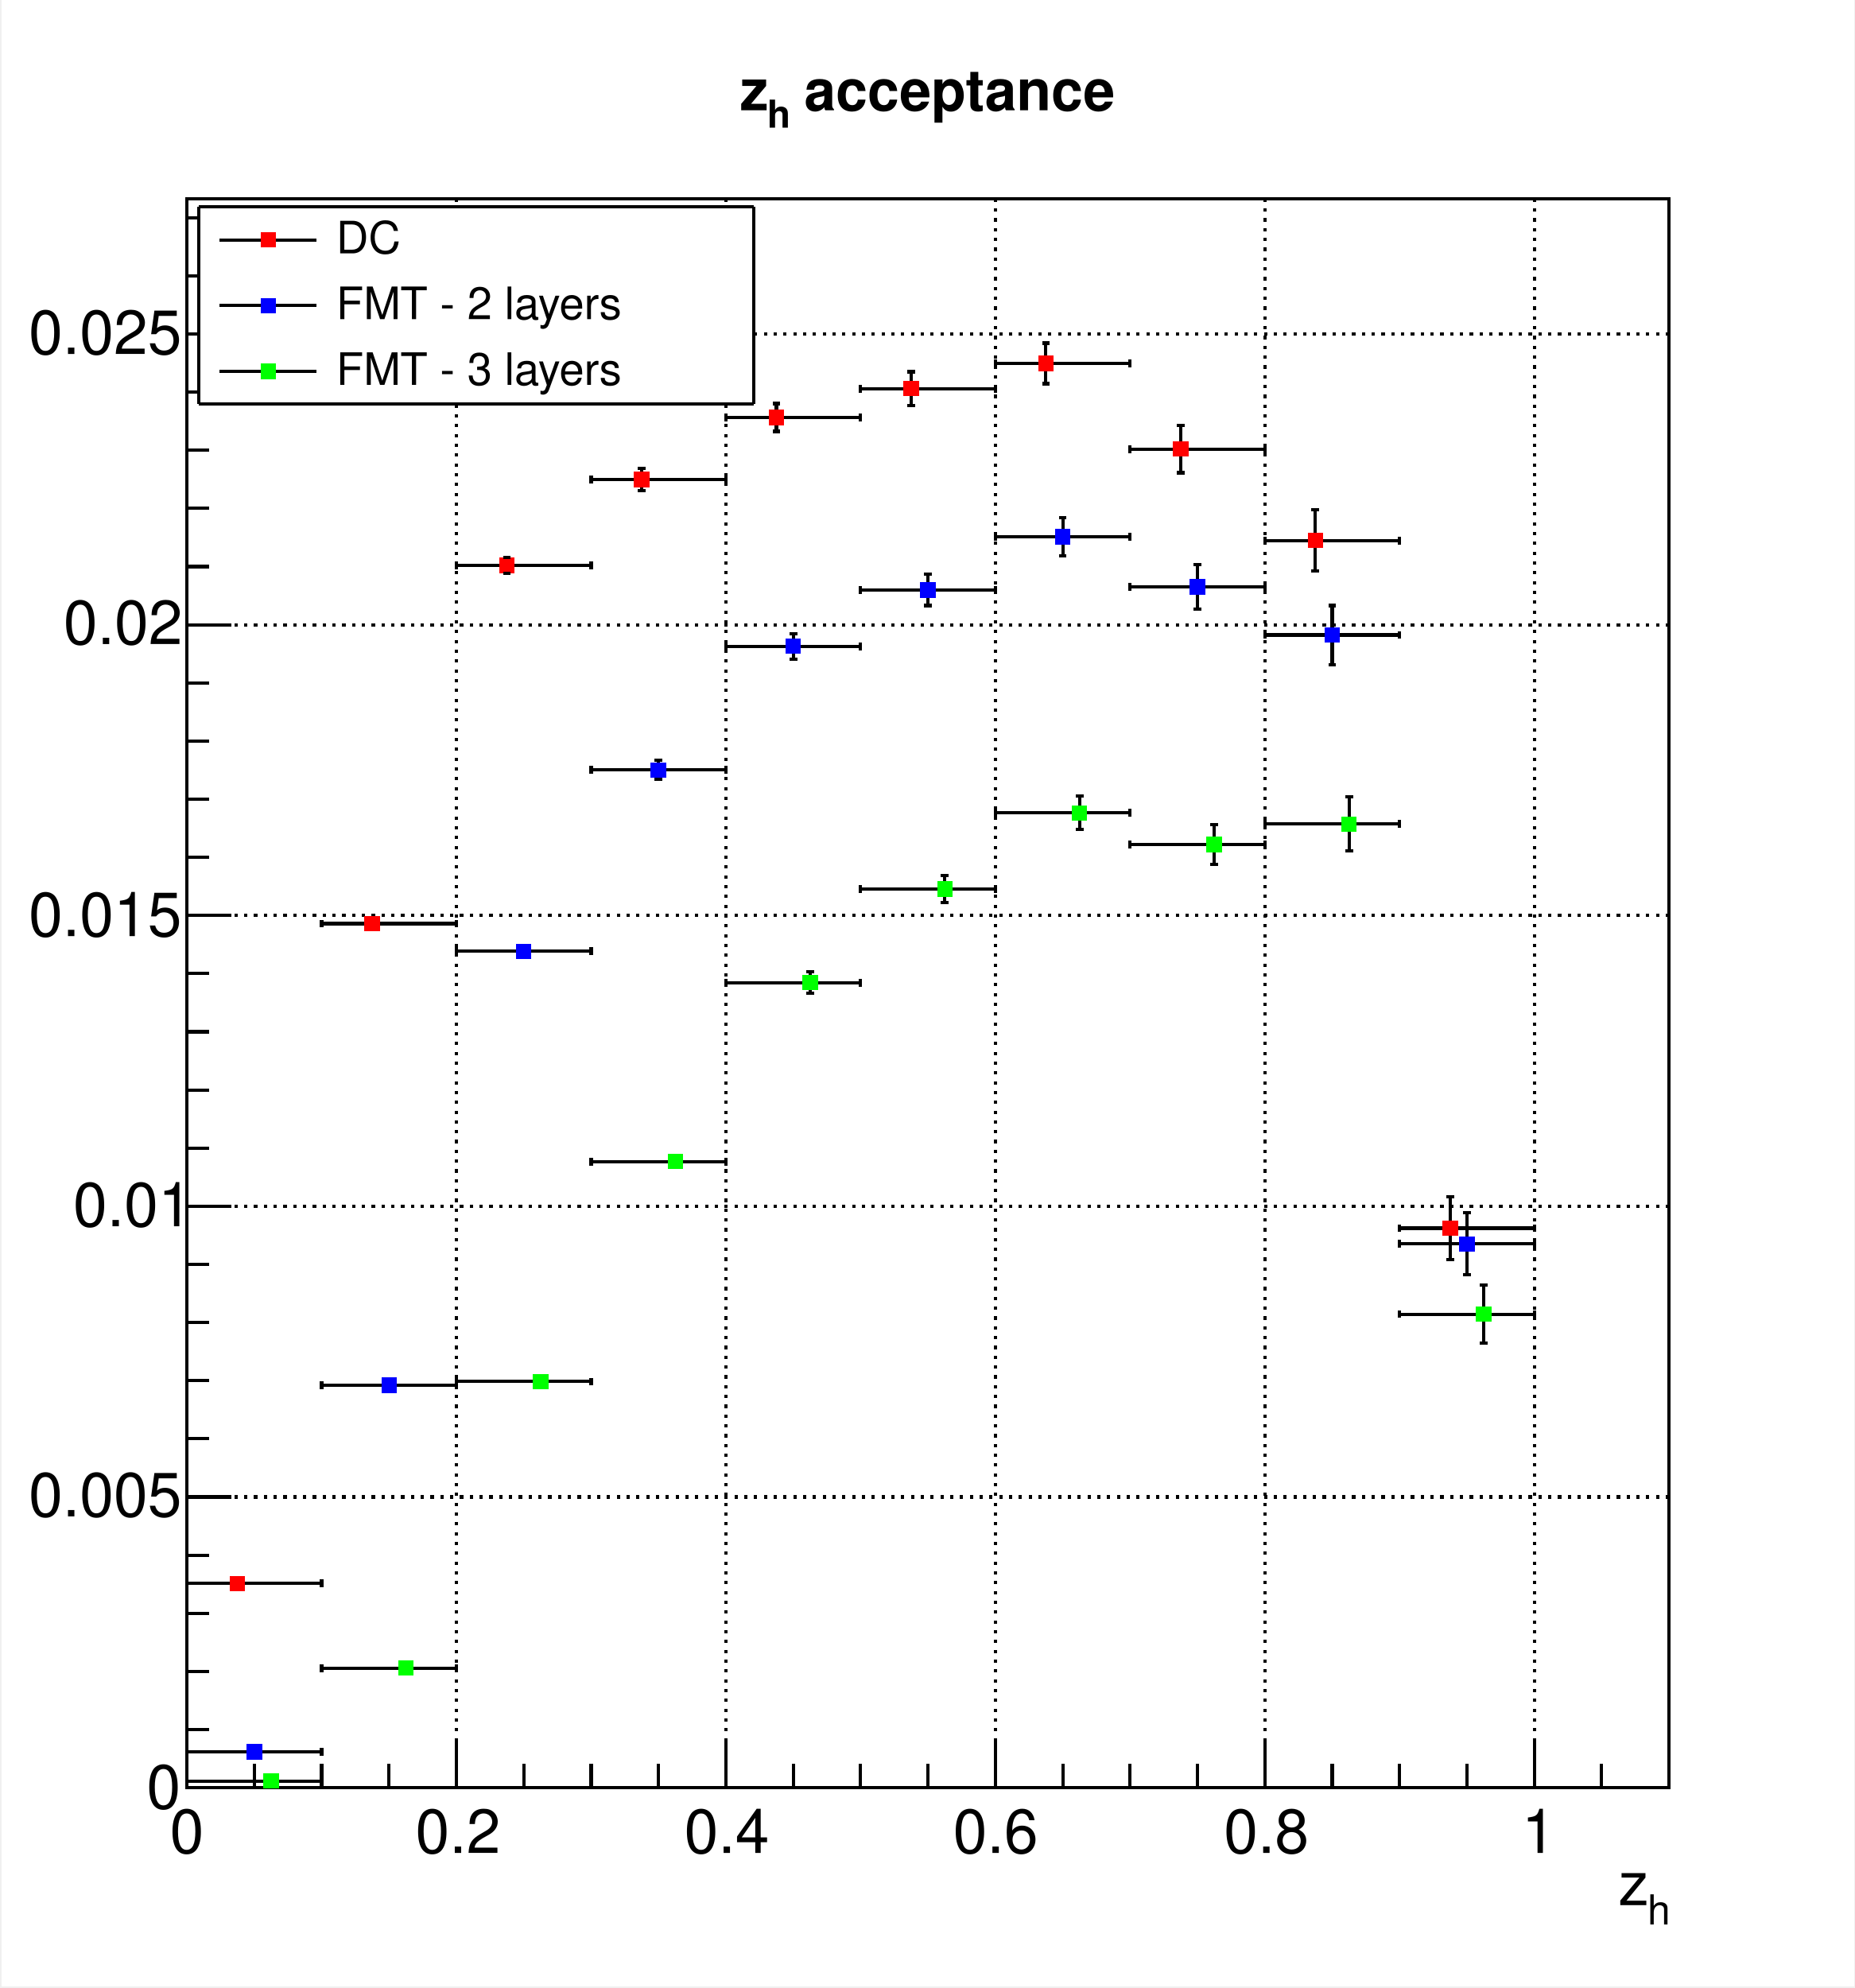
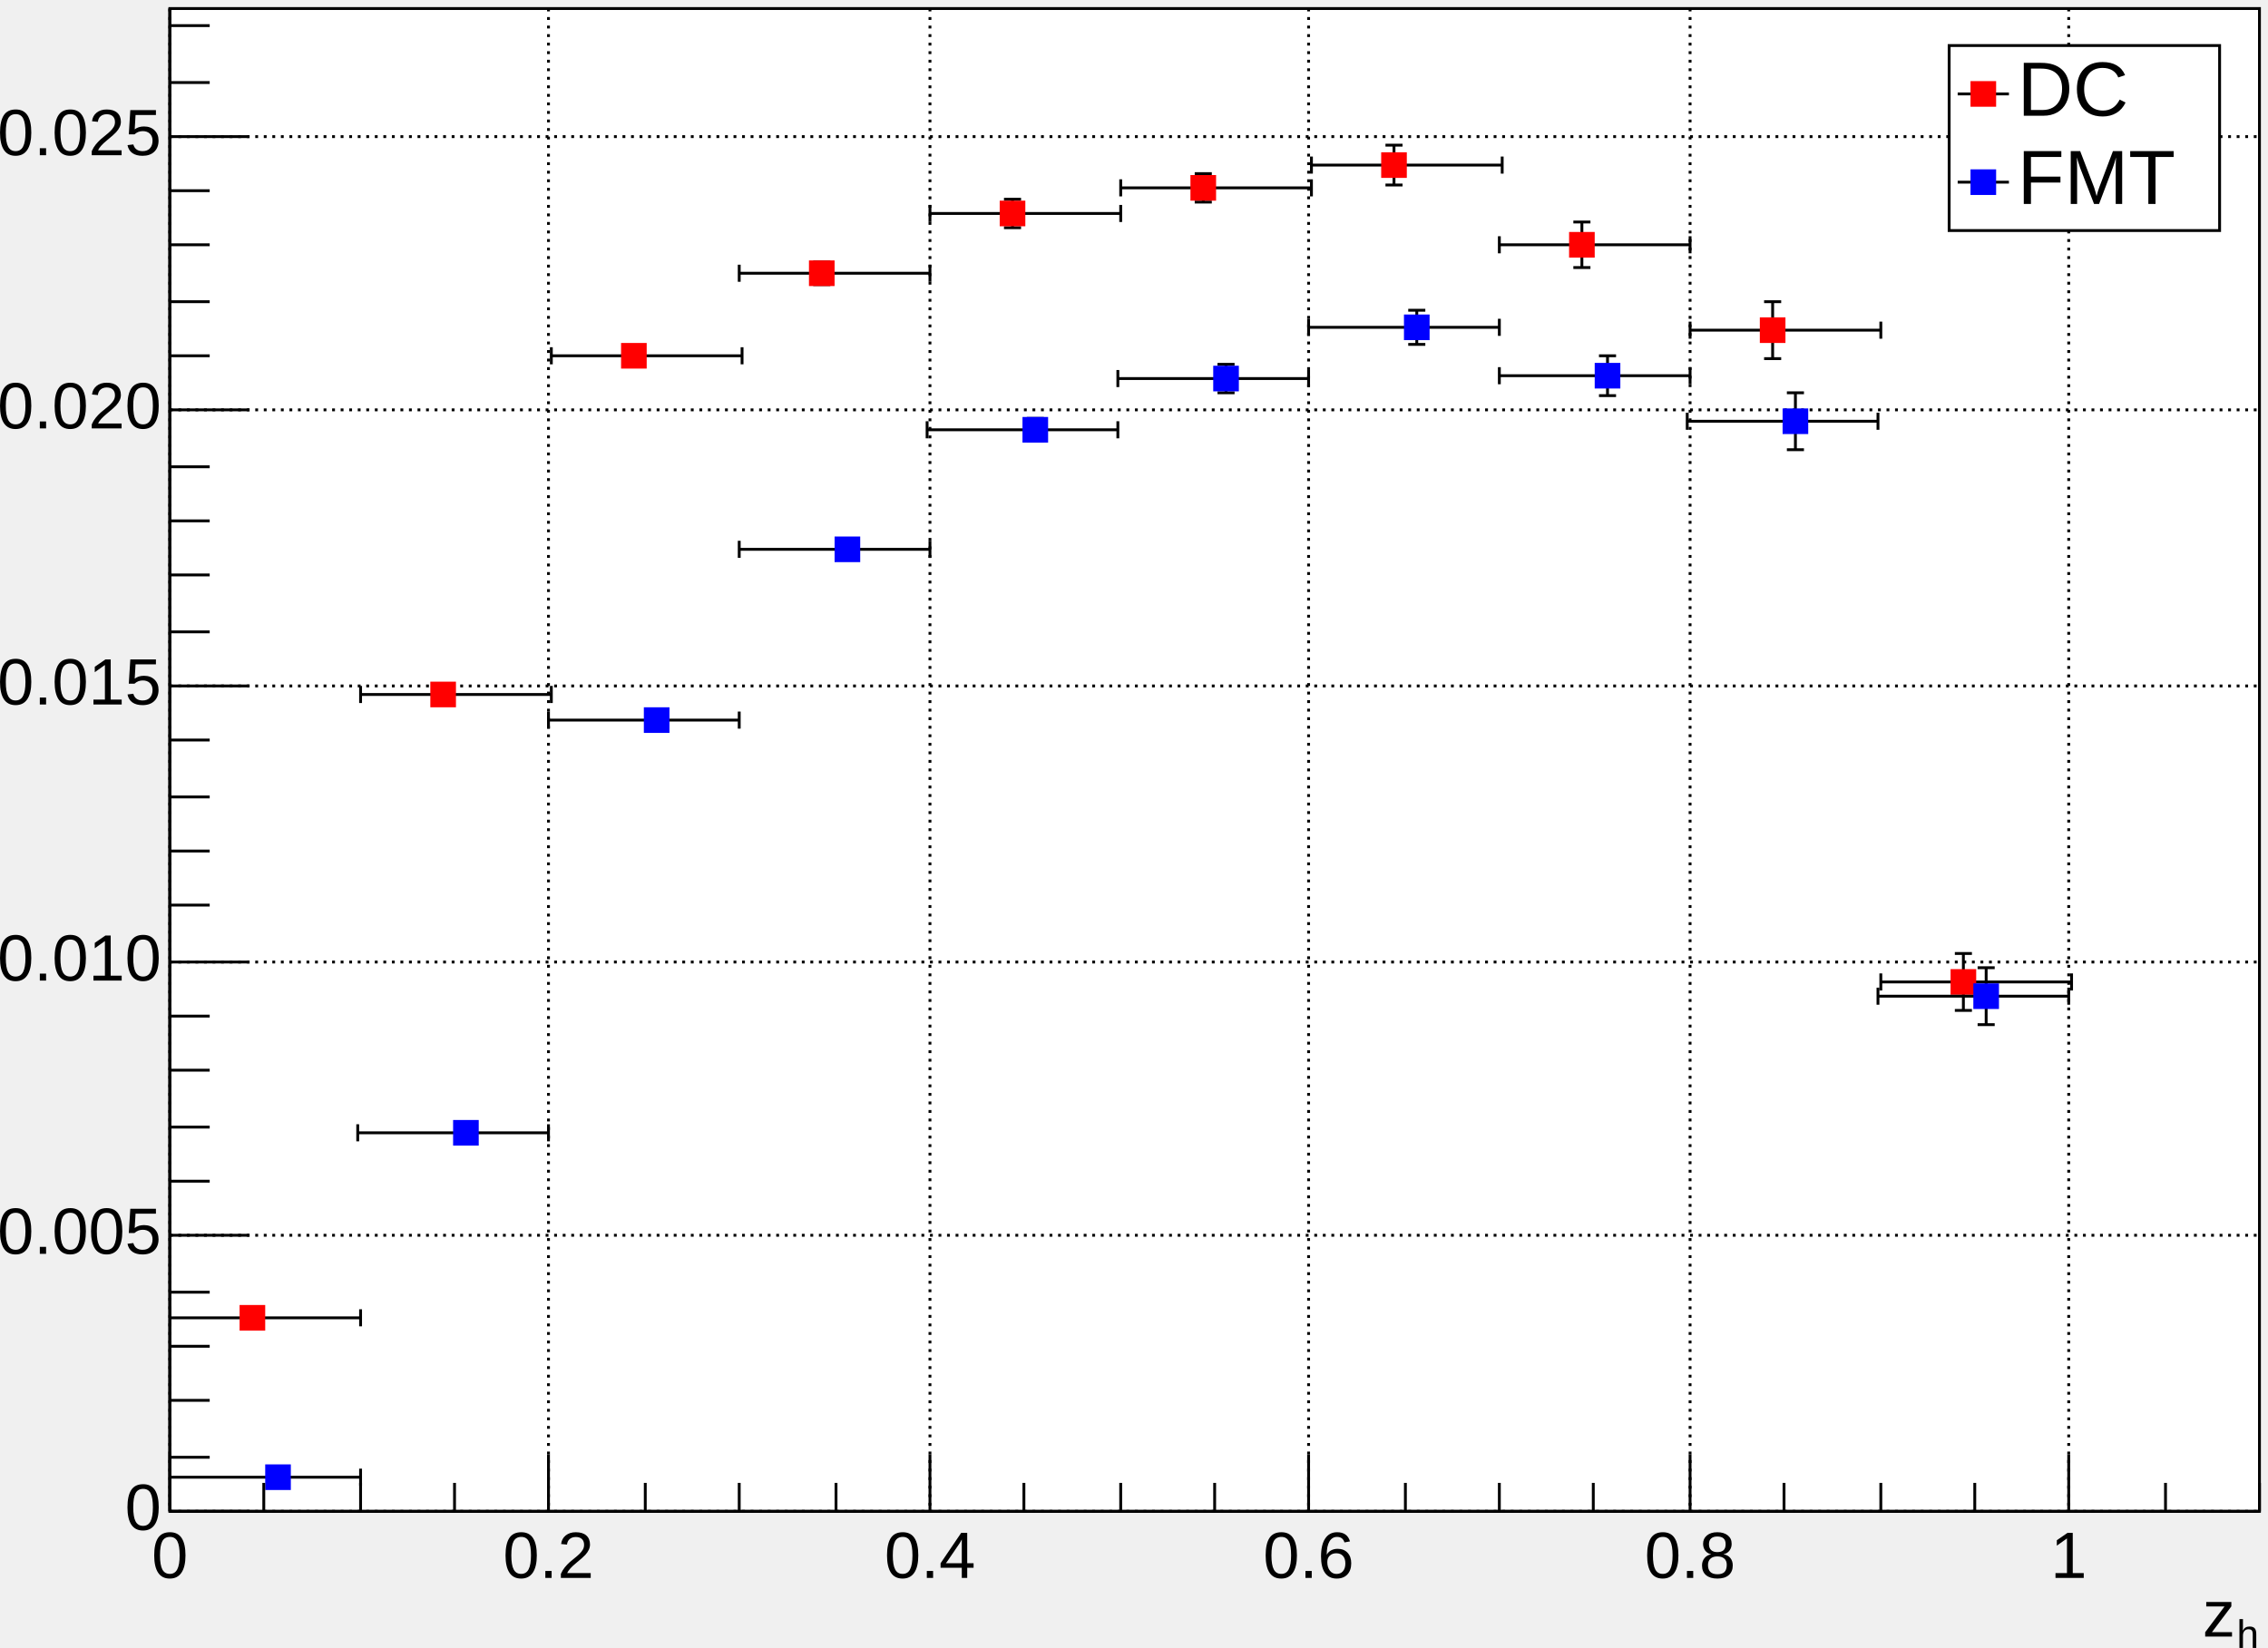
- <svg xmlns="http://www.w3.org/2000/svg" width="567.429" height="608.262" viewBox="0 0 567.429 608.262" shape-rendering="crispEdges" version="1.1" id="svg702">
-   <defs id="defs6" />
-   <rect x="0.5" y="0" width="566.929" height="607.762" fill="white" id="rect8" />
-   <rect x="57.193" y="60.776" width="453.543" height="486.21" fill="white" id="rect10" />
-   <rect x="57.193" y="60.776" width="453.543" height="486.21" fill="none" stroke="black" id="rect12" />
-   <rect x="57.193" y="60.776" width="453.543" height="486.21" fill="white" id="rect14" />
-   <rect x="57.193" y="60.776" width="453.543" height="486.21" fill="none" stroke="black" id="rect16" />
-   <path d="M57.193,546.986h 453.543" fill="none" stroke="black" id="path18" />
-   <path d="M57.193,60.776v 486.21" fill="none" stroke="black" stroke-dasharray=" 1, 2" id="path20" />
-   <path d="M139.655,60.776v 486.21" fill="none" stroke="black" stroke-dasharray=" 1, 2" id="path22" />
-   <path d="M222.118,60.776v 486.21" fill="none" stroke="black" stroke-dasharray=" 1, 2" id="path24" />
-   <path d="M304.58,60.776v 486.21" fill="none" stroke="black" stroke-dasharray=" 1, 2" id="path26" />
-   <path d="M387.043,60.776v 486.21" fill="none" stroke="black" stroke-dasharray=" 1, 2" id="path28" />
-   <path d="M469.505,60.776v 486.21" fill="none" stroke="black" stroke-dasharray=" 1, 2" id="path30" />
-   <path d="M469.505,60.776v 486.21" fill="none" stroke="black" stroke-dasharray=" 1, 2" id="path32" />
-   <path d="M57.193,546.986v -486.21" fill="none" stroke="black" id="path34" />
-   <path d="M510.736,546.986h -453.543" fill="none" stroke="black" stroke-dasharray=" 1, 2" id="path36" />
-   <path d="M510.736,458.024h -453.543" fill="none" stroke="black" stroke-dasharray=" 1, 2" id="path38" />
-   <path d="M510.736,369.062h -453.543" fill="none" stroke="black" stroke-dasharray=" 1, 2" id="path40" />
-   <path d="M510.736,280.1h -453.543" fill="none" stroke="black" stroke-dasharray=" 1, 2" id="path42" />
-   <path d="M510.736,191.138h -453.543" fill="none" stroke="black" stroke-dasharray=" 1, 2" id="path44" />
-   <path d="M510.736,102.176h -453.543" fill="none" stroke="black" stroke-dasharray=" 1, 2" id="path46" />
-   <path d="M510.736,102.176h -453.543" fill="none" stroke="black" stroke-dasharray=" 1, 2" id="path48" />
-   <path d="M57.193,546.986h 453.543" fill="none" stroke="black" id="path50" />
-   <path d="M57.193,532.4v 14.586" fill="none" stroke="black" id="path52" />
-   <path d="M77.808,539.693v 7.293" fill="none" stroke="black" id="path54" />
-   <path d="M98.424,539.693v 7.293" fill="none" stroke="black" id="path56" />
-   <path d="M119.04,539.693v 7.293" fill="none" stroke="black" id="path58" />
-   <path d="M139.655,532.4v 14.586" fill="none" stroke="black" id="path60" />
-   <path d="M160.271,539.693v 7.293" fill="none" stroke="black" id="path62" />
-   <path d="M180.887,539.693v 7.293" fill="none" stroke="black" id="path64" />
-   <path d="M201.502,539.693v 7.293" fill="none" stroke="black" id="path66" />
-   <path d="M222.118,532.4v 14.586" fill="none" stroke="black" id="path68" />
-   <path d="M242.733,539.693v 7.293" fill="none" stroke="black" id="path70" />
-   <path d="M263.349,539.693v 7.293" fill="none" stroke="black" id="path72" />
-   <path d="M283.965,539.693v 7.293" fill="none" stroke="black" id="path74" />
-   <path d="M304.58,532.4v 14.586" fill="none" stroke="black" id="path76" />
-   <path d="M325.196,539.693v 7.293" fill="none" stroke="black" id="path78" />
-   <path d="M345.811,539.693v 7.293" fill="none" stroke="black" id="path80" />
-   <path d="M366.427,539.693v 7.293" fill="none" stroke="black" id="path82" />
-   <path d="M387.043,532.4v 14.586" fill="none" stroke="black" id="path84" />
-   <path d="M407.658,539.693v 7.293" fill="none" stroke="black" id="path86" />
-   <path d="M428.274,539.693v 7.293" fill="none" stroke="black" id="path88" />
-   <path d="M448.889,539.693v 7.293" fill="none" stroke="black" id="path90" />
-   <path d="M469.505,532.4v 14.586" fill="none" stroke="black" id="path92" />
-   <path d="M469.505,532.4v 14.586" fill="none" stroke="black" id="path94" />
-   <path d="M490.121,539.693v 7.293" fill="none" stroke="black" id="path96" />
-   <text xml:space="preserve" x="51.985" y="566.929" fill="black" font-size="18.704" font-family="Helvetica" id="text98">0</text>
-   <text xml:space="preserve" x="127.142" y="566.929" fill="black" font-size="18.704" font-family="Helvetica" id="text100">0.2</text>
-   <text xml:space="preserve" x="209.4" y="566.929" fill="black" font-size="18.704" font-family="Helvetica" id="text102">0.4</text>
-   <text xml:space="preserve" x="291.658" y="566.929" fill="black" font-size="18.704" font-family="Helvetica" id="text104">0.6</text>
-   <text xml:space="preserve" x="374.508" y="566.929" fill="black" font-size="18.704" font-family="Helvetica" id="text106">0.8</text>
-   <text xml:space="preserve" x="465.642" y="566.929" fill="black" font-size="18.704" font-family="Helvetica" id="text108">1</text>
-   <text xml:space="preserve" x="504.108" y="588.825" fill="black" font-size="12.636" font-family="Helvetica" id="text110">h</text>
-   <text xml:space="preserve" x="495.231" y="582.907" fill="black" font-size="18.704" font-family="Helvetica" id="text112">z</text>
-   <path d="M57.193,546.986v -486.21" fill="none" stroke="black" id="path114" />
-   <path d="M70.799,546.986h -13.606" fill="none" stroke="black" id="path116" />
-   <path d="M63.996,529.194h -6.803" fill="none" stroke="black" id="path118" />
-   <path d="M63.996,511.401h -6.803" fill="none" stroke="black" id="path120" />
-   <path d="M63.996,493.609h -6.803" fill="none" stroke="black" id="path122" />
-   <path d="M63.996,475.816h -6.803" fill="none" stroke="black" id="path124" />
-   <path d="M70.799,458.024h -13.606" fill="none" stroke="black" id="path126" />
-   <path d="M63.996,440.232h -6.803" fill="none" stroke="black" id="path128" />
-   <path d="M63.996,422.439h -6.803" fill="none" stroke="black" id="path130" />
-   <path d="M63.996,404.647h -6.803" fill="none" stroke="black" id="path132" />
-   <path d="M63.996,386.854h -6.803" fill="none" stroke="black" id="path134" />
-   <path d="M70.799,369.062h -13.606" fill="none" stroke="black" id="path136" />
-   <path d="M63.996,351.27h -6.803" fill="none" stroke="black" id="path138" />
-   <path d="M63.996,333.477h -6.803" fill="none" stroke="black" id="path140" />
-   <path d="M63.996,315.685h -6.803" fill="none" stroke="black" id="path142" />
-   <path d="M63.996,297.893h -6.803" fill="none" stroke="black" id="path144" />
-   <path d="M70.799,280.1h -13.606" fill="none" stroke="black" id="path146" />
-   <path d="M63.996,262.308h -6.803" fill="none" stroke="black" id="path148" />
-   <path d="M63.996,244.515h -6.803" fill="none" stroke="black" id="path150" />
-   <path d="M63.996,226.723h -6.803" fill="none" stroke="black" id="path152" />
-   <path d="M63.996,208.931h -6.803" fill="none" stroke="black" id="path154" />
-   <path d="M70.799,191.138h -13.606" fill="none" stroke="black" id="path156" />
-   <path d="M63.996,173.346h -6.803" fill="none" stroke="black" id="path158" />
-   <path d="M63.996,155.553h -6.803" fill="none" stroke="black" id="path160" />
-   <path d="M63.996,137.761h -6.803" fill="none" stroke="black" id="path162" />
-   <path d="M63.996,119.969h -6.803" fill="none" stroke="black" id="path164" />
-   <path d="M70.799,102.176h -13.606" fill="none" stroke="black" id="path166" />
-   <path d="M70.799,102.176h -13.606" fill="none" stroke="black" id="path168" />
-   <path d="M63.996,84.384h -6.803" fill="none" stroke="black" id="path170" />
-   <path d="M63.996,66.591h -6.803" fill="none" stroke="black" id="path172" />
-   <text xml:space="preserve" x="44.884" y="553.318" fill="black" font-size="18.704" font-family="Helvetica" id="text174">0</text>
-   <text xml:space="preserve" x="8.785" y="463.959" fill="black" font-size="18.704" font-family="Helvetica" id="text176">0.005</text>
-   <text xml:space="preserve" x="22.396" y="375.191" fill="black" font-size="18.704" font-family="Helvetica" id="text178">0.01</text>
-   <text xml:space="preserve" x="8.785" y="286.423" fill="black" font-size="18.704" font-family="Helvetica" id="text180">0.015</text>
-   <text xml:space="preserve" x="19.437" y="197.064" fill="black" font-size="18.704" font-family="Helvetica" id="text182">0.02</text>
-   <text xml:space="preserve" x="8.785" y="108.296" fill="black" font-size="18.704" font-family="Helvetica" id="text184">0.025</text>
-   <g fill="#ff0000" id="g206">
-     <rect x="70.287" y="482.131" width="4.734" height="4.734" id="rect186" />
-     <rect x="111.519" y="280.23" width="4.734" height="4.734" id="rect188" />
-     <rect x="152.75" y="170.61" width="4.734" height="4.734" id="rect190" />
-     <rect x="193.981" y="144.354" width="4.734" height="4.734" id="rect192" />
-     <rect x="235.212" y="125.366" width="4.734" height="4.734" id="rect194" />
-     <rect x="276.444" y="116.545" width="4.734" height="4.734" id="rect196" />
-     <rect x="317.675" y="108.815" width="4.734" height="4.734" id="rect198" />
-     <rect x="358.906" y="135.013" width="4.734" height="4.734" id="rect200" />
-     <rect x="400.137" y="163" width="4.734" height="4.734" id="rect202" />
-     <rect x="441.368" y="373.409" width="4.734" height="4.734" id="rect204" />
+ <svg xmlns="http://www.w3.org/2000/svg" width="796.658" height="579" version="1.1" id="svg304">
+   <defs id="defs308" />
+   <g transform="translate(59.65772,3)" id="g218">
+     <path d="M 0,0 H 734 V 528 H 0 Z" style="fill:#ffffff;stroke:#000000;stroke-width:1" id="path6" />
+     <g id="g12">
+       <path d="M 0,0 V 528 M 133,0 V 528 M 267,0 V 528 M 400,0 V 528 M 534,0 V 528 M 667,0 v 528" style="stroke:#000000;stroke-width:1;stroke-dasharray:1, 2" id="path8" />
+       <path d="M 0,528 H 734 M 0,431 H 734 M 0,335 H 734 M 0,238 H 734 M 0,141 H 734 M 0,45 h 734" style="stroke:#000000;stroke-width:1;stroke-dasharray:1, 2" id="path10" />
+     </g>
+     <svg x="0" y="0" overflow="hidden" width="734" height="528" viewBox="0 0 734 528" version="1.1" id="svg142">
+       <g id="g76">
+         <g transform="translate(29,460)" id="g18">
+           <path d="M -29,1 H 38 V -1 H -29 Z" style="fill:none" id="path14" />
+           <path d="m 0,0 h -29 m 0,3 V -3 M 0,0 h 38 m 0,3 V -3 M 0,0 V 1 M 3,1 H -3 M 0,0 v -1 m 3,0 h -6" style="fill:none;stroke:#000000;stroke-width:1" id="path16" />
+         </g>
+         <g transform="translate(96,241)" id="g24">
+           <path d="M -29,2 H 38 V -2 H -29 Z" style="fill:none" id="path20" />
+           <path d="m 0,0 h -29 m 0,3 V -3 M 0,0 h 38 m 0,3 V -3 M 0,0 V 2 M 3,2 H -3 M 0,0 v -2 m 3,0 h -6" style="fill:none;stroke:#000000;stroke-width:1" id="path22" />
+         </g>
+         <g transform="translate(163,122)" id="g30">
+           <path d="M -29,3 H 38 V -3 H -29 Z" style="fill:none" id="path26" />
+           <path d="m 0,0 h -29 m 0,3 V -3 M 0,0 h 38 m 0,3 V -3 M 0,0 V 3 M 3,3 H -3 M 0,0 v -3 m 3,0 h -6" style="fill:none;stroke:#000000;stroke-width:1" id="path28" />
+         </g>
+         <g transform="translate(229,93)" id="g36">
+           <path d="M -29,4 H 38 V -4 H -29 Z" style="fill:none" id="path32" />
+           <path d="m 0,0 h -29 m 0,3 V -3 M 0,0 h 38 m 0,3 V -3 M 0,0 V 4 M 3,4 H -3 M 0,0 v -4 m 3,0 h -6" style="fill:none;stroke:#000000;stroke-width:1" id="path34" />
+         </g>
+         <g transform="translate(296,72)" id="g42">
+           <path d="M -29,5 H 38 V -5 h -67 z" style="fill:none" id="path38" />
+           <path d="m 0,0 h -29 m 0,3 V -3 M 0,0 h 38 m 0,3 V -3 M 0,0 V 5 M 3,5 H -3 M 0,0 v -5 m 3,0 h -6" style="fill:none;stroke:#000000;stroke-width:1" id="path40" />
+         </g>
+         <g transform="translate(363,63)" id="g48">
+           <path d="M -29,5 H 38 V -5 h -67 z" style="fill:none" id="path44" />
+           <path d="m 0,0 h -29 m 0,3 V -3 M 0,0 h 38 m 0,3 V -3 M 0,0 V 5 M 3,5 H -3 M 0,0 v -5 m 3,0 h -6" style="fill:none;stroke:#000000;stroke-width:1" id="path46" />
+         </g>
+         <g transform="translate(430,55)" id="g54">
+           <path d="M -29,7 H 38 V -7 h -67 z" style="fill:none" id="path50" />
+           <path d="m 0,0 h -29 m 0,3 V -3 M 0,0 h 38 m 0,3 V -3 M 0,0 V 7 M 3,7 H -3 M 0,0 v -7 m 3,0 h -6" style="fill:none;stroke:#000000;stroke-width:1" id="path52" />
+         </g>
+         <g transform="translate(496,83)" id="g60">
+           <path d="M -29,8 H 38 V -8 h -67 z" style="fill:none" id="path56" />
+           <path d="m 0,0 h -29 m 0,3 V -3 M 0,0 h 38 m 0,3 V -3 M 0,0 V 8 M 3,8 H -3 M 0,0 v -8 m 3,0 h -6" style="fill:none;stroke:#000000;stroke-width:1" id="path58" />
+         </g>
+         <g transform="translate(563,113)" id="g66">
+           <path d="M -29,10 H 38 V -10 H -29 Z" style="fill:none" id="path62" />
+           <path d="m 0,0 h -29 m 0,3 V -3 M 0,0 h 38 m 0,3 V -3 M 0,0 v 10 m 3,0 H -3 M 0,0 v -10 m 3,0 h -6" style="fill:none;stroke:#000000;stroke-width:1" id="path64" />
+         </g>
+         <g transform="translate(630,342)" id="g72">
+           <path d="M -29,10 H 38 V -10 H -29 Z" style="fill:none" id="path68" />
+           <path d="m 0,0 h -29 m 0,3 V -3 M 0,0 h 38 m 0,3 V -3 M 0,0 v 10 m 3,0 H -3 M 0,0 v -10 m 3,0 h -6" style="fill:none;stroke:#000000;stroke-width:1" id="path70" />
+         </g>
+         <path d="m 25,456 v 8 h 8 v -8 z M 92,237 v 8 h 8 v -8 z m 67,-119 v 8 h 8 v -8 z m 66,-29 v 8 h 8 v -8 z m 67,-21 v 8 h 8 v -8 z m 67,-9 v 8 h 8 v -8 z m 67,-8 v 8 h 8 v -8 z m 66,28 v 8 h 8 v -8 z m 67,30 v 8 h 8 v -8 z m 67,229 v 8 h 8 v -8 z" style="fill:#ff0000;stroke:#ff0000" id="path74" />
+       </g>
+       <g id="g140">
+         <g transform="translate(38,516)" id="g82">
+           <path d="M -38,0 H 29 V 0 Z" style="fill:none" id="path78" />
+           <path d="m 0,0 h -38 m 0,3 V -3 M 0,0 h 29 m 0,3 V -3 M 0,0 m 3,0 h -6 m 3,0 m 3,0 h -6" style="fill:none;stroke:#000000;stroke-width:1" id="path80" />
+         </g>
+         <g transform="translate(104,395)" id="g88">
+           <path d="M -38,1 H 29 V -1 H -38 Z" style="fill:none" id="path84" />
+           <path d="m 0,0 h -38 m 0,3 V -3 M 0,0 h 29 m 0,3 V -3 M 0,0 V 1 M 3,1 H -3 M 0,0 v -1 m 3,0 h -6" style="fill:none;stroke:#000000;stroke-width:1" id="path86" />
+         </g>
+         <g transform="translate(171,250)" id="g94">
+           <path d="M -38,2 H 29 V -2 H -38 Z" style="fill:none" id="path90" />
+           <path d="m 0,0 h -38 m 0,3 V -3 M 0,0 h 29 m 0,3 V -3 M 0,0 V 2 M 3,2 H -3 M 0,0 v -2 m 3,0 h -6" style="fill:none;stroke:#000000;stroke-width:1" id="path92" />
+         </g>
+         <g transform="translate(238,190)" id="g100">
+           <path d="M -38,3 H 29 V -3 H -38 Z" style="fill:none" id="path96" />
+           <path d="m 0,0 h -38 m 0,3 V -3 M 0,0 h 29 m 0,3 V -3 M 0,0 V 3 M 3,3 H -3 M 0,0 v -3 m 3,0 h -6" style="fill:none;stroke:#000000;stroke-width:1" id="path98" />
+         </g>
+         <g transform="translate(304,148)" id="g106">
+           <path d="M -38,4 H 29 V -4 H -38 Z" style="fill:none" id="path102" />
+           <path d="m 0,0 h -38 m 0,3 V -3 M 0,0 h 29 m 0,3 V -3 M 0,0 V 4 M 3,4 H -3 M 0,0 v -4 m 3,0 h -6" style="fill:none;stroke:#000000;stroke-width:1" id="path104" />
+         </g>
+         <g transform="translate(371,130)" id="g112">
+           <path d="M -38,5 H 29 V -5 h -67 z" style="fill:none" id="path108" />
+           <path d="m 0,0 h -38 m 0,3 V -3 M 0,0 h 29 m 0,3 V -3 M 0,0 V 5 M 3,5 H -3 M 0,0 v -5 m 3,0 h -6" style="fill:none;stroke:#000000;stroke-width:1" id="path110" />
+         </g>
+         <g transform="translate(438,112)" id="g118">
+           <path d="M -38,6 H 29 V -6 h -67 z" style="fill:none" id="path114" />
+           <path d="m 0,0 h -38 m 0,3 V -3 M 0,0 h 29 m 0,3 V -3 M 0,0 V 6 M 3,6 H -3 M 0,0 v -6 m 3,0 h -6" style="fill:none;stroke:#000000;stroke-width:1" id="path116" />
+         </g>
+         <g transform="translate(505,129)" id="g124">
+           <path d="M -38,7 H 29 V -7 h -67 z" style="fill:none" id="path120" />
+           <path d="m 0,0 h -38 m 0,3 V -3 M 0,0 h 29 m 0,3 V -3 M 0,0 V 7 M 3,7 H -3 M 0,0 v -7 m 3,0 h -6" style="fill:none;stroke:#000000;stroke-width:1" id="path122" />
+         </g>
+         <g transform="translate(571,145)" id="g130">
+           <path d="M -38,10 H 29 V -10 H -38 Z" style="fill:none" id="path126" />
+           <path d="m 0,0 h -38 m 0,3 V -3 M 0,0 h 29 m 0,3 V -3 M 0,0 v 10 m 3,0 H -3 M 0,0 v -10 m 3,0 h -6" style="fill:none;stroke:#000000;stroke-width:1" id="path128" />
+         </g>
+         <g transform="translate(638,347)" id="g136">
+           <path d="M -38,10 H 29 V -10 H -38 Z" style="fill:none" id="path132" />
+           <path d="m 0,0 h -38 m 0,3 V -3 M 0,0 h 29 m 0,3 V -3 M 0,0 v 10 m 3,0 H -3 M 0,0 v -10 m 3,0 h -6" style="fill:none;stroke:#000000;stroke-width:1" id="path134" />
+         </g>
+         <path d="m 34,512 v 8 h 8 v -8 z m 66,-121 v 8 h 8 v -8 z m 67,-145 v 8 h 8 v -8 z m 67,-60 v 8 h 8 v -8 z m 66,-42 v 8 h 8 v -8 z m 67,-18 v 8 h 8 v -8 z m 67,-18 v 8 h 8 v -8 z m 67,17 v 8 h 8 v -8 z m 66,16 v 8 h 8 v -8 z m 67,202 v 8 h 8 v -8 z" style="fill:#0000ff;stroke:#0000ff" id="path138" />
+       </g>
+     </svg>
+     <g id="g198">
+       <g transform="translate(0,528)" id="g170">
+         <path d="M 0,0 H 734 M 0,-20 V 0 M 33,-10 V 0 M 67,-10 V 0 m 33,-10 V 0 m 33,-20 V 0 m 34,-10 V 0 m 33,-10 V 0 m 34,-10 V 0 m 33,-20 V 0 m 33,-10 V 0 m 34,-10 V 0 m 33,-10 V 0 m 33,-20 V 0 m 34,-10 V 0 m 33,-10 V 0 m 33,-10 V 0 m 34,-20 V 0 m 33,-10 V 0 m 34,-10 V 0 m 33,-10 V 0 m 33,-20 V 0 m 34,-10 V 0 m 33,-10 V 0" style="stroke:#000000;stroke-width:1" id="path144" />
+         <g font-family="Arial" font-size="23px" xml:space="preserve" fill="#000000" text-anchor="middle" id="g158">
+           <text dy="0.8em" transform="translate(0,5)" id="text146">0</text>
+           <text dy="0.8em" transform="translate(133,5)" id="text148">0.2</text>
+           <text dy="0.8em" transform="translate(267,5)" id="text150">0.4</text>
+           <text dy="0.8em" transform="translate(400,5)" id="text152">0.6</text>
+           <text dy="0.8em" transform="translate(534,5)" id="text154">0.8</text>
+           <text dy="0.8em" transform="translate(667,5)" id="text156">1</text>
+         </g>
+         <rect x="0" y="0" width="734" height="26" style="opacity:0" id="rect160" />
+         <g font-family="Arial" font-size="23px" xml:space="preserve" transform="translate(734,37)" id="g168">
+           <g transform="translate(-20,7)" id="g166">
+             <text fill="#000000" font-size="23px" id="text162">z</text>
+             <text fill="#000000" font-size="14px" transform="translate(12,4)" id="text164">h</text>
+           </g>
+         </g>
+       </g>
+       <g id="g196">
+         <path d="m 0,0 v 528 m 28,0 H 0 M 14,509 H 0 M 14,489 H 0 M 14,470 H 0 M 14,451 H 0 M 28,431 H 0 M 14,412 H 0 M 14,393 H 0 M 14,373 H 0 M 14,354 H 0 M 28,335 H 0 M 14,315 H 0 M 14,296 H 0 M 14,277 H 0 M 14,257 H 0 M 28,238 H 0 M 14,219 H 0 M 14,199 H 0 M 14,180 H 0 M 14,161 H 0 M 28,141 H 0 M 14,122 H 0 M 14,103 H 0 M 14,83 H 0 M 14,64 H 0 M 28,45 H 0 M 14,26 H 0 M 14,6 H 0" style="stroke:#000000;stroke-width:1" id="path172" />
+         <g font-family="Arial" font-size="23px" xml:space="preserve" id="g192">
+           <text fill="#000000" text-anchor="end" dominant-baseline="middle" transform="translate(-3,528)" id="text174">0</text>
+           <text fill="#000000" text-anchor="end" dominant-baseline="middle" transform="translate(-3,431)" id="text176">0.005</text>
+           <text fill="#000000" text-anchor="end" dominant-baseline="middle" transform="translate(-3,335)" id="text178">0.010</text>
+           <text fill="#000000" text-anchor="end" dominant-baseline="middle" transform="translate(-3,238)" id="text180">0.015</text>
+           <text fill="#000000" text-anchor="end" dominant-baseline="middle" transform="translate(-3,141)" id="text182">0.020</text>
+           <text fill="#000000" text-anchor="end" dominant-baseline="middle" transform="translate(-3,45)" id="text184">0.025</text>
+         </g>
+         <rect x="-29" y="0" width="29" height="528" style="opacity:0" id="rect194" />
+       </g>
+     </g>
+     <path d="M 2,2 H 17 V -3 H -3 v 20 h 5 z" style="opacity:0" id="path200" />
+     <path d="m 732,2 h -15 v -5 h 20 v 20 h -5 z" style="opacity:0" id="path202" />
+     <path d="m 2,526 h 15 v 5 H -3 v -20 h 5 z" style="opacity:0" id="path204" />
+     <path d="m 732,526 h -15 v 5 h 20 v -20 h -5 z" style="opacity:0" id="path206" />
+     <path d="M -3,18 H 2 V 510 H -3 Z" style="opacity:0" id="path208" />
+     <path d="m 737,18 h -5 v 492 h 5 z" style="opacity:0" id="path210" />
+     <path d="M 18,-3 V 2 H 716 V -3 Z" style="opacity:0" id="path212" />
+     <path d="m 18,531 v -5 h 698 v 5 z" style="opacity:0" id="path214" />
+     <style id="style216">
+ .jsroot rect.h1bin { stroke: #4572A7; fill: #4572A7; opacity: 0; }
+ .jsroot rect.zoom { stroke: steelblue; fill-opacity: 0.1; }
+ .jsroot path.zoom { stroke: steelblue; fill-opacity: 0.1; }
+ .jsroot svg:not(:root) { overflow: hidden; }</style>
  </g>
-   <path d="M70.287,484.498h -13.095" fill="none" stroke="black" id="path208" />
-   <path d="M57.193,485.682v -2.367" fill="none" stroke="black" id="path210" />
-   <path d="M75.022,484.498h 23.402" fill="none" stroke="black" id="path212" />
-   <path d="M98.424,485.682v -2.367" fill="none" stroke="black" id="path214" />
-   <path d="M111.519,282.597h -13.095" fill="none" stroke="black" id="path216" />
-   <path d="M98.424,283.78v -2.367" fill="none" stroke="black" id="path218" />
-   <path d="M116.253,282.597h 23.402" fill="none" stroke="black" id="path220" />
-   <path d="M139.655,283.78v -2.367" fill="none" stroke="black" id="path222" />
-   <path d="M152.75,172.977h -13.095" fill="none" stroke="black" id="path224" />
-   <path d="M139.655,174.161v -2.367" fill="none" stroke="black" id="path226" />
-   <path d="M157.484,172.977h 23.402" fill="none" stroke="black" id="path228" />
-   <path d="M180.887,174.161v -2.367" fill="none" stroke="black" id="path230" />
-   <path d="M155.117,170.61v -0.107" fill="none" stroke="black" id="path232" />
-   <path d="M153.933,170.504h 2.367" fill="none" stroke="black" id="path234" />
-   <path d="M155.117,175.344v 0.107" fill="none" stroke="black" id="path236" />
-   <path d="M153.933,175.451h 2.367" fill="none" stroke="black" id="path238" />
-   <path d="M193.981,146.722h -13.095" fill="none" stroke="black" id="path240" />
-   <path d="M180.887,147.905v -2.367" fill="none" stroke="black" id="path242" />
-   <path d="M198.715,146.722h 23.402" fill="none" stroke="black" id="path244" />
-   <path d="M222.118,147.905v -2.367" fill="none" stroke="black" id="path246" />
-   <path d="M196.348,144.354v -0.956" fill="none" stroke="black" id="path248" />
-   <path d="M195.165,143.398h 2.367" fill="none" stroke="black" id="path250" />
-   <path d="M196.348,149.089v 0.956" fill="none" stroke="black" id="path252" />
-   <path d="M195.165,150.045h 2.367" fill="none" stroke="black" id="path254" />
-   <path d="M235.212,127.733h -13.095" fill="none" stroke="black" id="path256" />
-   <path d="M222.118,128.917v -2.367" fill="none" stroke="black" id="path258" />
-   <path d="M239.947,127.733h 23.402" fill="none" stroke="black" id="path260" />
-   <path d="M263.349,128.917v -2.367" fill="none" stroke="black" id="path262" />
-   <path d="M237.579,125.366v -1.889" fill="none" stroke="black" id="path264" />
-   <path d="M236.396,123.477h 2.367" fill="none" stroke="black" id="path266" />
-   <path d="M237.579,130.1v 1.889" fill="none" stroke="black" id="path268" />
-   <path d="M236.396,131.989h 2.367" fill="none" stroke="black" id="path270" />
-   <path d="M276.444,118.912h -13.095" fill="none" stroke="black" id="path272" />
-   <path d="M263.349,120.095v -2.367" fill="none" stroke="black" id="path274" />
-   <path d="M281.178,118.912h 23.402" fill="none" stroke="black" id="path276" />
-   <path d="M304.58,120.095v -2.367" fill="none" stroke="black" id="path278" />
-   <path d="M278.811,116.545v -2.806" fill="none" stroke="black" id="path280" />
-   <path d="M277.627,113.739h 2.367" fill="none" stroke="black" id="path282" />
-   <path d="M278.811,121.279v 2.806" fill="none" stroke="black" id="path284" />
-   <path d="M277.627,124.085h 2.367" fill="none" stroke="black" id="path286" />
-   <path d="M317.675,111.183h -13.095" fill="none" stroke="black" id="path288" />
-   <path d="M304.58,112.366v -2.367" fill="none" stroke="black" id="path290" />
-   <path d="M322.409,111.183h 23.402" fill="none" stroke="black" id="path292" />
-   <path d="M345.811,112.366v -2.367" fill="none" stroke="black" id="path294" />
-   <path d="M320.042,108.815v -3.838" fill="none" stroke="black" id="path296" />
-   <path d="M318.858,104.977h 2.367" fill="none" stroke="black" id="path298" />
-   <path d="M320.042,113.55v 3.838" fill="none" stroke="black" id="path300" />
-   <path d="M318.858,117.388h 2.367" fill="none" stroke="black" id="path302" />
-   <path d="M358.906,137.38h -13.095" fill="none" stroke="black" id="path304" />
-   <path d="M345.811,138.564v -2.367" fill="none" stroke="black" id="path306" />
-   <path d="M363.64,137.38h 23.402" fill="none" stroke="black" id="path308" />
-   <path d="M387.043,138.564v -2.367" fill="none" stroke="black" id="path310" />
-   <path d="M361.273,135.013v -4.908" fill="none" stroke="black" id="path312" />
-   <path d="M360.09,130.105h 2.367" fill="none" stroke="black" id="path314" />
-   <path d="M361.273,139.748v 4.908" fill="none" stroke="black" id="path316" />
-   <path d="M360.09,144.655h 2.367" fill="none" stroke="black" id="path318" />
-   <path d="M400.137,165.367h -13.095" fill="none" stroke="black" id="path320" />
-   <path d="M387.043,166.551v -2.367" fill="none" stroke="black" id="path322" />
-   <path d="M404.871,165.367h 23.402" fill="none" stroke="black" id="path324" />
-   <path d="M428.274,166.551v -2.367" fill="none" stroke="black" id="path326" />
-   <path d="M402.504,163v -7.018" fill="none" stroke="black" id="path328" />
-   <path d="M401.321,155.982h 2.367" fill="none" stroke="black" id="path330" />
-   <path d="M402.504,167.734v 7.018" fill="none" stroke="black" id="path332" />
-   <path d="M401.321,174.752h 2.367" fill="none" stroke="black" id="path334" />
-   <path d="M441.368,375.776h -13.095" fill="none" stroke="black" id="path336" />
-   <path d="M428.274,376.96v -2.367" fill="none" stroke="black" id="path338" />
-   <path d="M446.103,375.776h 23.402" fill="none" stroke="black" id="path340" />
-   <path d="M469.505,376.96v -2.367" fill="none" stroke="black" id="path342" />
-   <path d="M443.736,373.409v -7.265" fill="none" stroke="black" id="path344" />
-   <path d="M442.552,366.144h 2.367" fill="none" stroke="black" id="path346" />
-   <path d="M443.736,378.143v 7.265" fill="none" stroke="black" id="path348" />
-   <path d="M442.552,385.408h 2.367" fill="none" stroke="black" id="path350" />
-   <path d="M75.441,536.002h -18.248" fill="none" stroke="black" id="path352" />
-   <path d="M57.193,537.185v -2.367" fill="none" stroke="black" id="path354" />
-   <path d="M80.176,536.002h 18.248" fill="none" stroke="black" id="path356" />
-   <path d="M98.424,537.185v -2.367" fill="none" stroke="black" id="path358" />
-   <path d="M116.673,423.877h -18.248" fill="none" stroke="black" id="path360" />
-   <path d="M98.424,425.061v -2.367" fill="none" stroke="black" id="path362" />
-   <path d="M121.407,423.877h 18.248" fill="none" stroke="black" id="path364" />
-   <path d="M139.655,425.061v -2.367" fill="none" stroke="black" id="path366" />
-   <path d="M157.904,291.05h -18.248" fill="none" stroke="black" id="path368" />
-   <path d="M139.655,292.233v -2.367" fill="none" stroke="black" id="path370" />
-   <path d="M162.638,291.05h 18.248" fill="none" stroke="black" id="path372" />
-   <path d="M180.887,292.233v -2.367" fill="none" stroke="black" id="path374" />
-   <path d="M199.135,235.588h -18.248" fill="none" stroke="black" id="path376" />
-   <path d="M180.887,236.772v -2.367" fill="none" stroke="black" id="path378" />
-   <path d="M203.869,235.588h 18.248" fill="none" stroke="black" id="path380" />
-   <path d="M222.118,236.772v -2.367" fill="none" stroke="black" id="path382" />
-   <path d="M201.502,233.221v -0.557" fill="none" stroke="black" id="path384" />
-   <path d="M200.319,232.664h 2.367" fill="none" stroke="black" id="path386" />
-   <path d="M201.502,237.955v 0.557" fill="none" stroke="black" id="path388" />
-   <path d="M200.319,238.512h 2.367" fill="none" stroke="black" id="path390" />
-   <path d="M240.366,197.728h -18.248" fill="none" stroke="black" id="path392" />
-   <path d="M222.118,198.912v -2.367" fill="none" stroke="black" id="path394" />
-   <path d="M245.1,197.728h 18.248" fill="none" stroke="black" id="path396" />
-   <path d="M263.349,198.912v -2.367" fill="none" stroke="black" id="path398" />
-   <path d="M242.733,195.361v -1.51" fill="none" stroke="black" id="path400" />
-   <path d="M241.55,193.851h 2.367" fill="none" stroke="black" id="path402" />
-   <path d="M242.733,200.095v 1.51" fill="none" stroke="black" id="path404" />
-   <path d="M241.55,201.606h 2.367" fill="none" stroke="black" id="path406" />
-   <path d="M281.597,180.501h -18.248" fill="none" stroke="black" id="path408" />
-   <path d="M263.349,181.685v -2.367" fill="none" stroke="black" id="path410" />
-   <path d="M286.332,180.501h 18.248" fill="none" stroke="black" id="path412" />
-   <path d="M304.58,181.685v -2.367" fill="none" stroke="black" id="path414" />
-   <path d="M283.965,178.134v -2.411" fill="none" stroke="black" id="path416" />
-   <path d="M282.781,175.723h 2.367" fill="none" stroke="black" id="path418" />
-   <path d="M283.965,182.868v 2.411" fill="none" stroke="black" id="path420" />
-   <path d="M282.781,185.28h 2.367" fill="none" stroke="black" id="path422" />
-   <path d="M322.829,164.224h -18.248" fill="none" stroke="black" id="path424" />
-   <path d="M304.58,165.408v -2.367" fill="none" stroke="black" id="path426" />
-   <path d="M327.563,164.224h 18.248" fill="none" stroke="black" id="path428" />
-   <path d="M345.811,165.408v -2.367" fill="none" stroke="black" id="path430" />
-   <path d="M325.196,161.857v -3.44" fill="none" stroke="black" id="path432" />
-   <path d="M324.012,158.417h 2.367" fill="none" stroke="black" id="path434" />
-   <path d="M325.196,166.591v 3.44" fill="none" stroke="black" id="path436" />
-   <path d="M324.012,170.031h 2.367" fill="none" stroke="black" id="path438" />
-   <path d="M364.06,179.566h -18.248" fill="none" stroke="black" id="path440" />
-   <path d="M345.811,180.75v -2.367" fill="none" stroke="black" id="path442" />
-   <path d="M368.794,179.566h 18.248" fill="none" stroke="black" id="path444" />
-   <path d="M387.043,180.75v -2.367" fill="none" stroke="black" id="path446" />
-   <path d="M366.427,177.199v -4.515" fill="none" stroke="black" id="path448" />
-   <path d="M365.243,172.684h 2.367" fill="none" stroke="black" id="path450" />
-   <path d="M366.427,181.933v 4.515" fill="none" stroke="black" id="path452" />
-   <path d="M365.243,186.448h 2.367" fill="none" stroke="black" id="path454" />
-   <path d="M405.291,194.288h -18.248" fill="none" stroke="black" id="path456" />
-   <path d="M387.043,195.471v -2.367" fill="none" stroke="black" id="path458" />
-   <path d="M410.025,194.288h 18.248" fill="none" stroke="black" id="path460" />
-   <path d="M428.274,195.471v -2.367" fill="none" stroke="black" id="path462" />
-   <path d="M407.658,191.921v -6.648" fill="none" stroke="black" id="path464" />
-   <path d="M406.475,185.273h 2.367" fill="none" stroke="black" id="path466" />
-   <path d="M407.658,196.655v 6.648" fill="none" stroke="black" id="path468" />
-   <path d="M406.475,203.303h 2.367" fill="none" stroke="black" id="path470" />
-   <path d="M446.522,380.607h -18.248" fill="none" stroke="black" id="path472" />
-   <path d="M428.274,381.79v -2.367" fill="none" stroke="black" id="path474" />
-   <path d="M451.257,380.607h 18.248" fill="none" stroke="black" id="path476" />
-   <path d="M469.505,381.79v -2.367" fill="none" stroke="black" id="path478" />
-   <path d="M448.889,378.24v -7.127" fill="none" stroke="black" id="path480" />
-   <path d="M447.706,371.113h 2.367" fill="none" stroke="black" id="path482" />
-   <path d="M448.889,382.974v 7.127" fill="none" stroke="black" id="path484" />
-   <path d="M447.706,390.1h 2.367" fill="none" stroke="black" id="path486" />
-   <g fill="#0000ff" id="g508">
-     <rect x="75.441" y="533.635" width="4.734" height="4.734" id="rect488" />
-     <rect x="116.673" y="421.51" width="4.734" height="4.734" id="rect490" />
-     <rect x="157.904" y="288.683" width="4.734" height="4.734" id="rect492" />
-     <rect x="199.135" y="233.221" width="4.734" height="4.734" id="rect494" />
-     <rect x="240.366" y="195.361" width="4.734" height="4.734" id="rect496" />
-     <rect x="281.597" y="178.134" width="4.734" height="4.734" id="rect498" />
-     <rect x="322.829" y="161.857" width="4.734" height="4.734" id="rect500" />
-     <rect x="364.06" y="177.199" width="4.734" height="4.734" id="rect502" />
-     <rect x="405.291" y="191.921" width="4.734" height="4.734" id="rect504" />
-     <rect x="446.522" y="378.24" width="4.734" height="4.734" id="rect506" />
-   </g>
-   <path d="M80.595,544.912h -23.402" fill="none" stroke="black" id="path510" />
-   <path d="M57.193,546.095v -2.367" fill="none" stroke="black" id="path512" />
-   <path d="M85.33,544.912h 13.095" fill="none" stroke="black" id="path514" />
-   <path d="M98.424,546.095v -2.367" fill="none" stroke="black" id="path516" />
-   <path d="M121.826,510.372h -23.402" fill="none" stroke="black" id="path518" />
-   <path d="M98.424,511.556v -2.367" fill="none" stroke="black" id="path520" />
-   <path d="M126.561,510.372h 13.095" fill="none" stroke="black" id="path522" />
-   <path d="M139.655,511.556v -2.367" fill="none" stroke="black" id="path524" />
-   <path d="M163.058,422.728h -23.402" fill="none" stroke="black" id="path526" />
-   <path d="M139.655,423.911v -2.367" fill="none" stroke="black" id="path528" />
-   <path d="M167.792,422.728h 13.095" fill="none" stroke="black" id="path530" />
-   <path d="M180.887,423.911v -2.367" fill="none" stroke="black" id="path532" />
-   <path d="M204.289,355.409h -23.402" fill="none" stroke="black" id="path534" />
-   <path d="M180.887,356.592v -2.367" fill="none" stroke="black" id="path536" />
-   <path d="M209.023,355.409h 13.095" fill="none" stroke="black" id="path538" />
-   <path d="M222.118,356.592v -2.367" fill="none" stroke="black" id="path540" />
-   <path d="M245.52,300.652h -23.402" fill="none" stroke="black" id="path542" />
-   <path d="M222.118,301.836v -2.367" fill="none" stroke="black" id="path544" />
-   <path d="M250.254,300.652h 13.095" fill="none" stroke="black" id="path546" />
-   <path d="M263.349,301.836v -2.367" fill="none" stroke="black" id="path548" />
-   <path d="M247.887,298.285v -0.88" fill="none" stroke="black" id="path550" />
-   <path d="M246.704,297.405h 2.367" fill="none" stroke="black" id="path552" />
-   <path d="M247.887,303.019v 0.88" fill="none" stroke="black" id="path554" />
-   <path d="M246.704,303.899h 2.367" fill="none" stroke="black" id="path556" />
-   <path d="M286.751,272.061h -23.402" fill="none" stroke="black" id="path558" />
-   <path d="M263.349,273.245v -2.367" fill="none" stroke="black" id="path560" />
-   <path d="M291.486,272.061h 13.095" fill="none" stroke="black" id="path562" />
-   <path d="M304.58,273.245v -2.367" fill="none" stroke="black" id="path564" />
-   <path d="M289.118,269.694v -1.761" fill="none" stroke="black" id="path566" />
-   <path d="M287.935,267.933h 2.367" fill="none" stroke="black" id="path568" />
-   <path d="M289.118,274.429v 1.761" fill="none" stroke="black" id="path570" />
-   <path d="M287.935,276.19h 2.367" fill="none" stroke="black" id="path572" />
-   <path d="M327.983,248.746h -23.402" fill="none" stroke="black" id="path574" />
-   <path d="M304.58,249.929v -2.367" fill="none" stroke="black" id="path576" />
-   <path d="M332.717,248.746h 13.095" fill="none" stroke="black" id="path578" />
-   <path d="M345.811,249.929v -2.367" fill="none" stroke="black" id="path580" />
-   <path d="M330.35,246.379v -2.747" fill="none" stroke="black" id="path582" />
-   <path d="M329.166,243.632h 2.367" fill="none" stroke="black" id="path584" />
-   <path d="M330.35,251.113v 2.747" fill="none" stroke="black" id="path586" />
-   <path d="M329.166,253.86h 2.367" fill="none" stroke="black" id="path588" />
-   <path d="M369.214,258.38h -23.402" fill="none" stroke="black" id="path590" />
-   <path d="M345.811,259.564v -2.367" fill="none" stroke="black" id="path592" />
-   <path d="M373.948,258.38h 13.095" fill="none" stroke="black" id="path594" />
-   <path d="M387.043,259.564v -2.367" fill="none" stroke="black" id="path596" />
-   <path d="M371.581,256.013v -3.719" fill="none" stroke="black" id="path598" />
-   <path d="M370.397,252.294h 2.367" fill="none" stroke="black" id="path600" />
-   <path d="M371.581,260.747v 3.719" fill="none" stroke="black" id="path602" />
-   <path d="M370.397,264.467h 2.367" fill="none" stroke="black" id="path604" />
-   <path d="M410.445,252.129h -23.402" fill="none" stroke="black" id="path606" />
-   <path d="M387.043,253.313v -2.367" fill="none" stroke="black" id="path608" />
-   <path d="M415.179,252.129h 13.095" fill="none" stroke="black" id="path610" />
-   <path d="M428.274,253.313v -2.367" fill="none" stroke="black" id="path612" />
-   <path d="M412.812,249.762v -5.862" fill="none" stroke="black" id="path614" />
-   <path d="M411.629,243.9h 2.367" fill="none" stroke="black" id="path616" />
-   <path d="M412.812,254.497v 5.862" fill="none" stroke="black" id="path618" />
-   <path d="M411.629,260.359h 2.367" fill="none" stroke="black" id="path620" />
-   <path d="M451.676,402.075h -23.402" fill="none" stroke="black" id="path622" />
-   <path d="M428.274,403.259v -2.367" fill="none" stroke="black" id="path624" />
-   <path d="M456.41,402.075h 13.095" fill="none" stroke="black" id="path626" />
-   <path d="M469.505,403.259v -2.367" fill="none" stroke="black" id="path628" />
-   <path d="M454.043,399.708v -6.488" fill="none" stroke="black" id="path630" />
-   <path d="M452.86,393.22h 2.367" fill="none" stroke="black" id="path632" />
-   <path d="M454.043,404.442v 6.488" fill="none" stroke="black" id="path634" />
-   <path d="M452.86,410.93h 2.367" fill="none" stroke="black" id="path636" />
-   <g fill="#00ff00" id="g658">
-     <rect x="80.595" y="542.544" width="4.734" height="4.734" id="rect638" />
-     <rect x="121.826" y="508.005" width="4.734" height="4.734" id="rect640" />
-     <rect x="163.058" y="420.361" width="4.734" height="4.734" id="rect642" />
-     <rect x="204.289" y="353.041" width="4.734" height="4.734" id="rect644" />
-     <rect x="245.52" y="298.285" width="4.734" height="4.734" id="rect646" />
-     <rect x="286.751" y="269.694" width="4.734" height="4.734" id="rect648" />
-     <rect x="327.983" y="246.379" width="4.734" height="4.734" id="rect650" />
-     <rect x="369.214" y="256.013" width="4.734" height="4.734" id="rect652" />
-     <rect x="410.445" y="249.762" width="4.734" height="4.734" id="rect654" />
-     <rect x="451.676" y="399.708" width="4.734" height="4.734" id="rect656" />
-   </g>
-   <rect x="60.862" y="63.321" width="169.842" height="60.362" fill="white" id="rect660" />
-   <path d="M60.862,123.683h 169.842" fill="none" stroke="black" id="path662" />
-   <path d="M230.704,123.683v -60.362" fill="none" stroke="black" id="path664" />
-   <path d="M230.704,63.321h -169.842" fill="none" stroke="black" id="path666" />
-   <path d="M60.862,63.321v 60.362" fill="none" stroke="black" id="path668" />
-   <text xml:space="preserve" x="102.879" y="77.524" fill="black" font-size="13.668" font-family="Helvetica" id="text670">DC</text>
-   <path d="M67.231,73.381h 29.722" fill="none" stroke="black" id="path672" />
-   <g fill="#ff0000" id="g676">
-     <rect x="79.725" y="71.014" width="4.734" height="4.734" id="rect674" />
-   </g>
-   <text xml:space="preserve" x="102.879" y="97.644" fill="black" font-size="13.668" font-family="Helvetica" id="text678">FMT - 2 layers</text>
-   <path d="M67.231,93.502h 29.722" fill="none" stroke="black" id="path680" />
-   <g fill="#0000ff" id="g684">
-     <rect x="79.725" y="91.135" width="4.734" height="4.734" id="rect682" />
-   </g>
-   <text xml:space="preserve" x="102.879" y="117.765" fill="black" font-size="13.668" font-family="Helvetica" id="text686">FMT - 3 layers</text>
-   <path d="M67.231,113.623h 29.722" fill="none" stroke="black" id="path688" />
-   <g fill="#00ff00" id="g692">
-     <rect x="79.725" y="111.255" width="4.734" height="4.734" id="rect690" />
-   </g>
-   <g id="g990" transform="translate(27.69911)">
-     <text xml:space="preserve" x="213.542" y="33.732" fill="#000000" font-size="17.407px" font-family="Helvetica" font-weight="bold" id="text696"> acceptance</text>
-     <text xml:space="preserve" x="207.033" y="39.058" fill="#000000" font-size="11.771px" font-family="Helvetica" font-weight="bold" id="text698">h</text>
-     <text xml:space="preserve" x="198.748" y="33.732" fill="#000000" font-size="17.407px" font-family="Helvetica" font-weight="bold" id="text700">z</text>
+   <g transform="translate(684.6577,16)" font-family="Arial" font-size="27px" xml:space="preserve" id="g250">
+     <path d="M 0,0 H 95 V 65 H 0 Z" style="fill:#ffffff;stroke:#000000;stroke-width:1" id="path220" />
+     <path d="M 3,17 H 21" style="stroke:#000000;stroke-width:1" id="path222" />
+     <path d="m 8,13 v 8 h 8 v -8 z" style="fill:#ff0000;stroke:#ff0000" id="path224" />
+     <text fill="#000000" text-anchor="start" dominant-baseline="middle" transform="translate(24,17)" id="text226">DC</text>
+     <path d="M 3,48 H 21" style="stroke:#000000;stroke-width:1" id="path228" />
+     <path d="m 8,44 v 8 h 8 v -8 z" style="fill:#0000ff;stroke:#0000ff" id="path230" />
+     <text fill="#000000" text-anchor="start" dominant-baseline="middle" transform="translate(24,48)" id="text232">FMT</text>
+     <path d="M 2,2 H 17 V -3 H -3 v 20 h 5 z" style="opacity:0" id="path234" />
+     <path d="M 93,2 H 78 v -5 h 20 v 20 h -5 z" style="opacity:0" id="path236" />
+     <path d="m 2,63 h 15 v 5 H -3 V 48 h 5 z" style="opacity:0" id="path238" />
+     <path d="M 93,63 H 78 v 5 H 98 V 48 h -5 z" style="opacity:0" id="path240" />
+     <path d="M -3,18 H 2 V 47 H -3 Z" style="opacity:0" id="path242" />
+     <path d="m 98,18 h -5 v 29 h 5 z" style="opacity:0" id="path244" />
+     <path d="M 18,-3 V 2 H 77 V -3 Z" style="opacity:0" id="path246" />
+     <path d="m 18,68 v -5 h 59 v 5 z" style="opacity:0" id="path248" />
  </g>
</svg>
